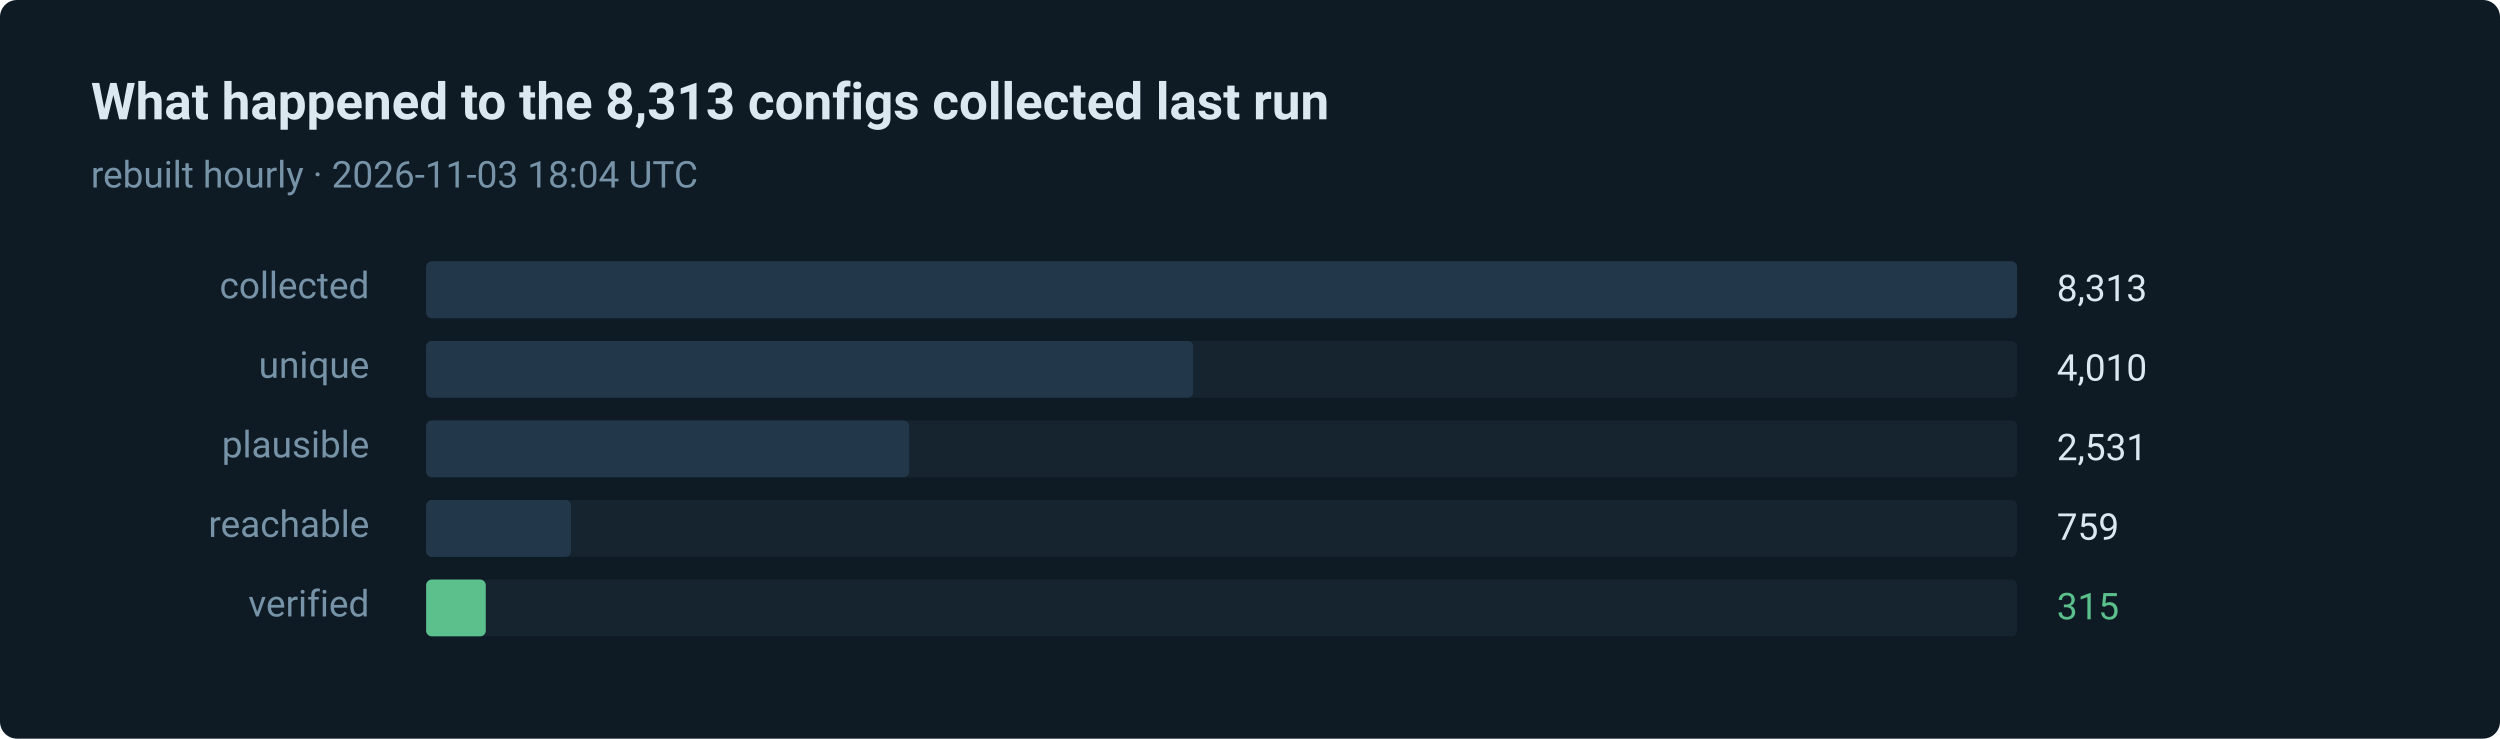
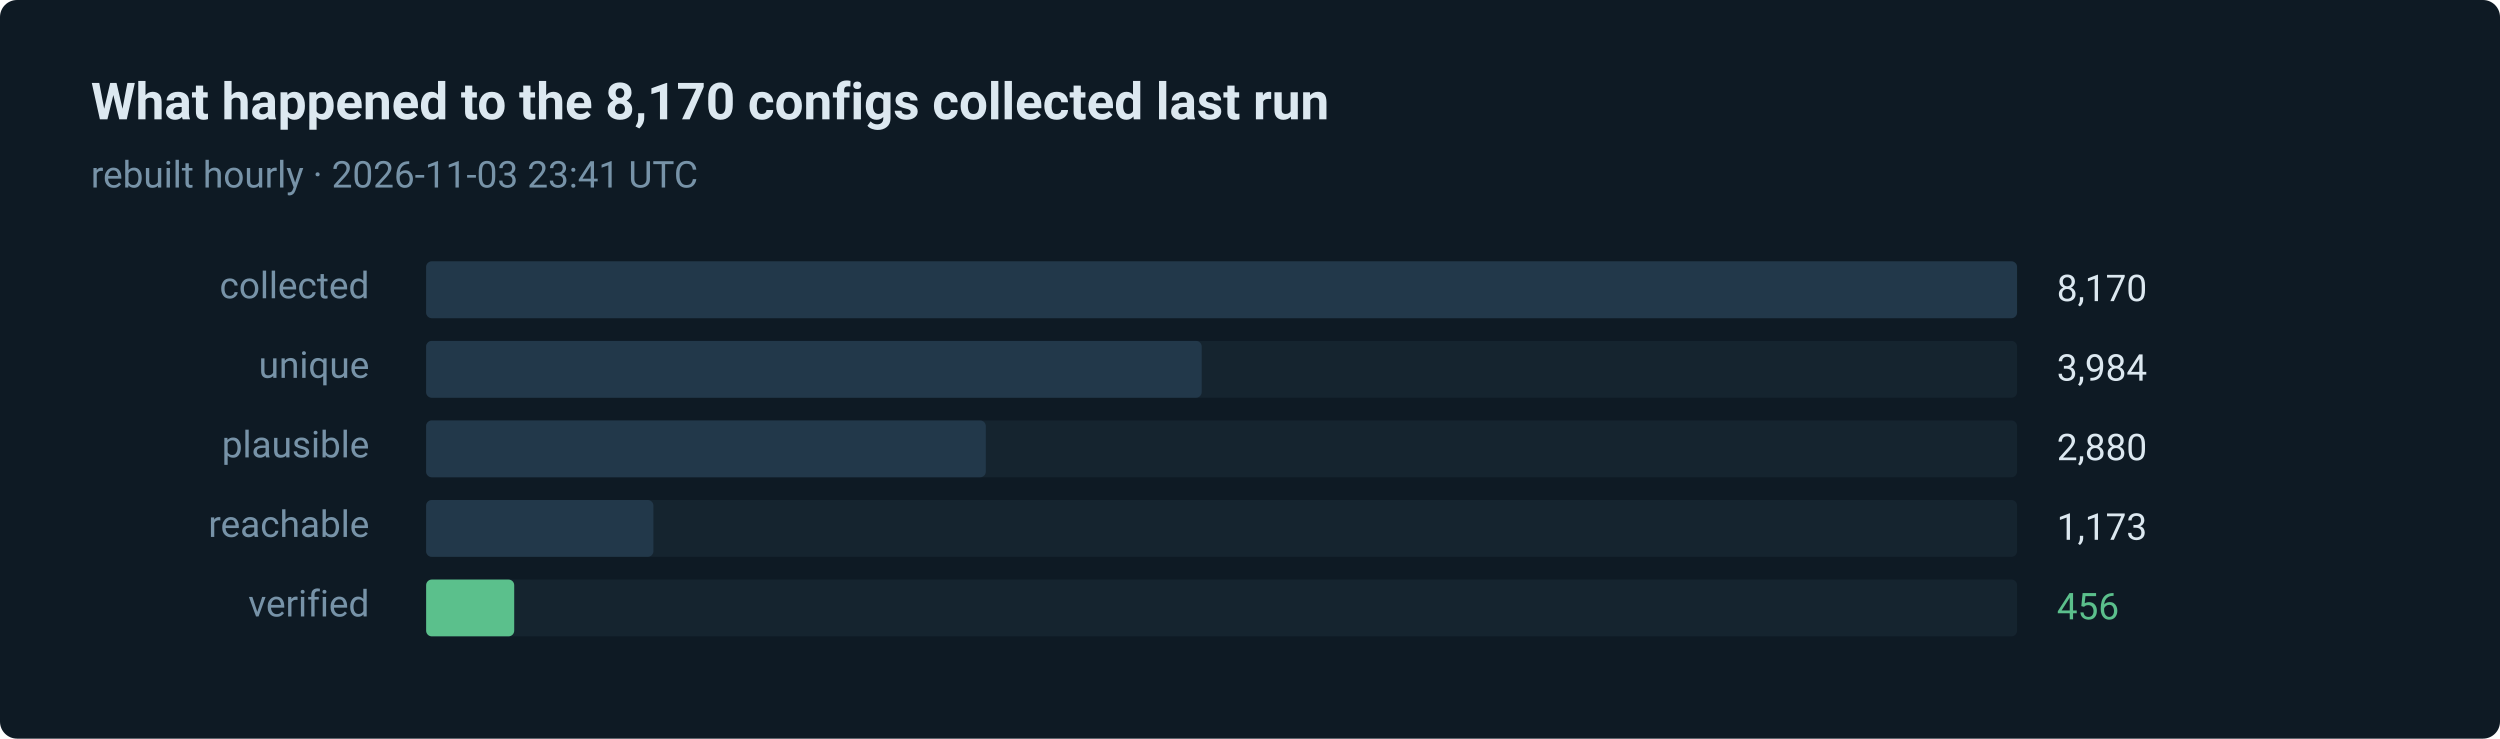
- <svg xmlns="http://www.w3.org/2000/svg" width="880" height="260" viewBox="0 0 880 260" role="img" aria-label="315 of 8313 routes verified in the last run">
+ <svg xmlns="http://www.w3.org/2000/svg" width="880" height="260" viewBox="0 0 880 260" role="img" aria-label="456 of 8170 routes verified in the last run">
  <style>text { font-family: ui-sans-serif, system-ui, -apple-system, 'Segoe UI', Roboto, 'Helvetica Neue', Arial, sans-serif; }</style>
  <rect width="880" height="260" rx="6" fill="#0e1a24" />
-   <text x="32" y="42" fill="#dce8f0" font-size="18" font-weight="600">What happened to the 8,313 configs collected last run</text>
-   <text x="32" y="66" fill="#7793a8" font-size="13">rebuilt hourly · 2026-11-03 18:04 UTC</text>
+   <text x="32" y="42" fill="#dce8f0" font-size="18" font-weight="600">What happened to the 8,170 configs collected last run</text>
+   <text x="32" y="66" fill="#7793a8" font-size="13">rebuilt hourly · 2026-11-03 23:41 UTC</text>
  <text x="130" y="105" fill="#7793a8" font-size="13" text-anchor="end">collected</text>
  <rect x="150" y="92" width="560" height="20" rx="2" fill="#15242f" />
  <rect x="150" y="92" width="560" height="20" rx="2" fill="#22384a" />
-   <text x="724" y="106" fill="#dce8f0" font-size="13">8,313</text>
+   <text x="724" y="106" fill="#dce8f0" font-size="13">8,170</text>
  <text x="130" y="133" fill="#7793a8" font-size="13" text-anchor="end">unique</text>
  <rect x="150" y="120" width="560" height="20" rx="2" fill="#15242f" />
-   <rect x="150" y="120" width="270" height="20" rx="2" fill="#22384a" />
-   <text x="724" y="134" fill="#dce8f0" font-size="13">4,010</text>
+   <rect x="150" y="120" width="273" height="20" rx="2" fill="#22384a" />
+   <text x="724" y="134" fill="#dce8f0" font-size="13">3,984</text>
  <text x="130" y="161" fill="#7793a8" font-size="13" text-anchor="end">plausible</text>
  <rect x="150" y="148" width="560" height="20" rx="2" fill="#15242f" />
-   <rect x="150" y="148" width="170" height="20" rx="2" fill="#22384a" />
-   <text x="724" y="162" fill="#dce8f0" font-size="13">2,531</text>
+   <rect x="150" y="148" width="197" height="20" rx="2" fill="#22384a" />
+   <text x="724" y="162" fill="#dce8f0" font-size="13">2,880</text>
  <text x="130" y="189" fill="#7793a8" font-size="13" text-anchor="end">reachable</text>
  <rect x="150" y="176" width="560" height="20" rx="2" fill="#15242f" />
-   <rect x="150" y="176" width="51" height="20" rx="2" fill="#22384a" />
-   <text x="724" y="190" fill="#dce8f0" font-size="13">759</text>
+   <rect x="150" y="176" width="80" height="20" rx="2" fill="#22384a" />
+   <text x="724" y="190" fill="#dce8f0" font-size="13">1,173</text>
  <text x="130" y="217" fill="#7793a8" font-size="13" text-anchor="end">verified</text>
  <rect x="150" y="204" width="560" height="20" rx="2" fill="#15242f" />
-   <rect x="150" y="204" width="21" height="20" rx="2" fill="#5bc08c" />
-   <text x="724" y="218" fill="#5bc08c" font-size="13">315</text>
+   <rect x="150" y="204" width="31" height="20" rx="2" fill="#5bc08c" />
+   <text x="724" y="218" fill="#5bc08c" font-size="13">456</text>
</svg>
